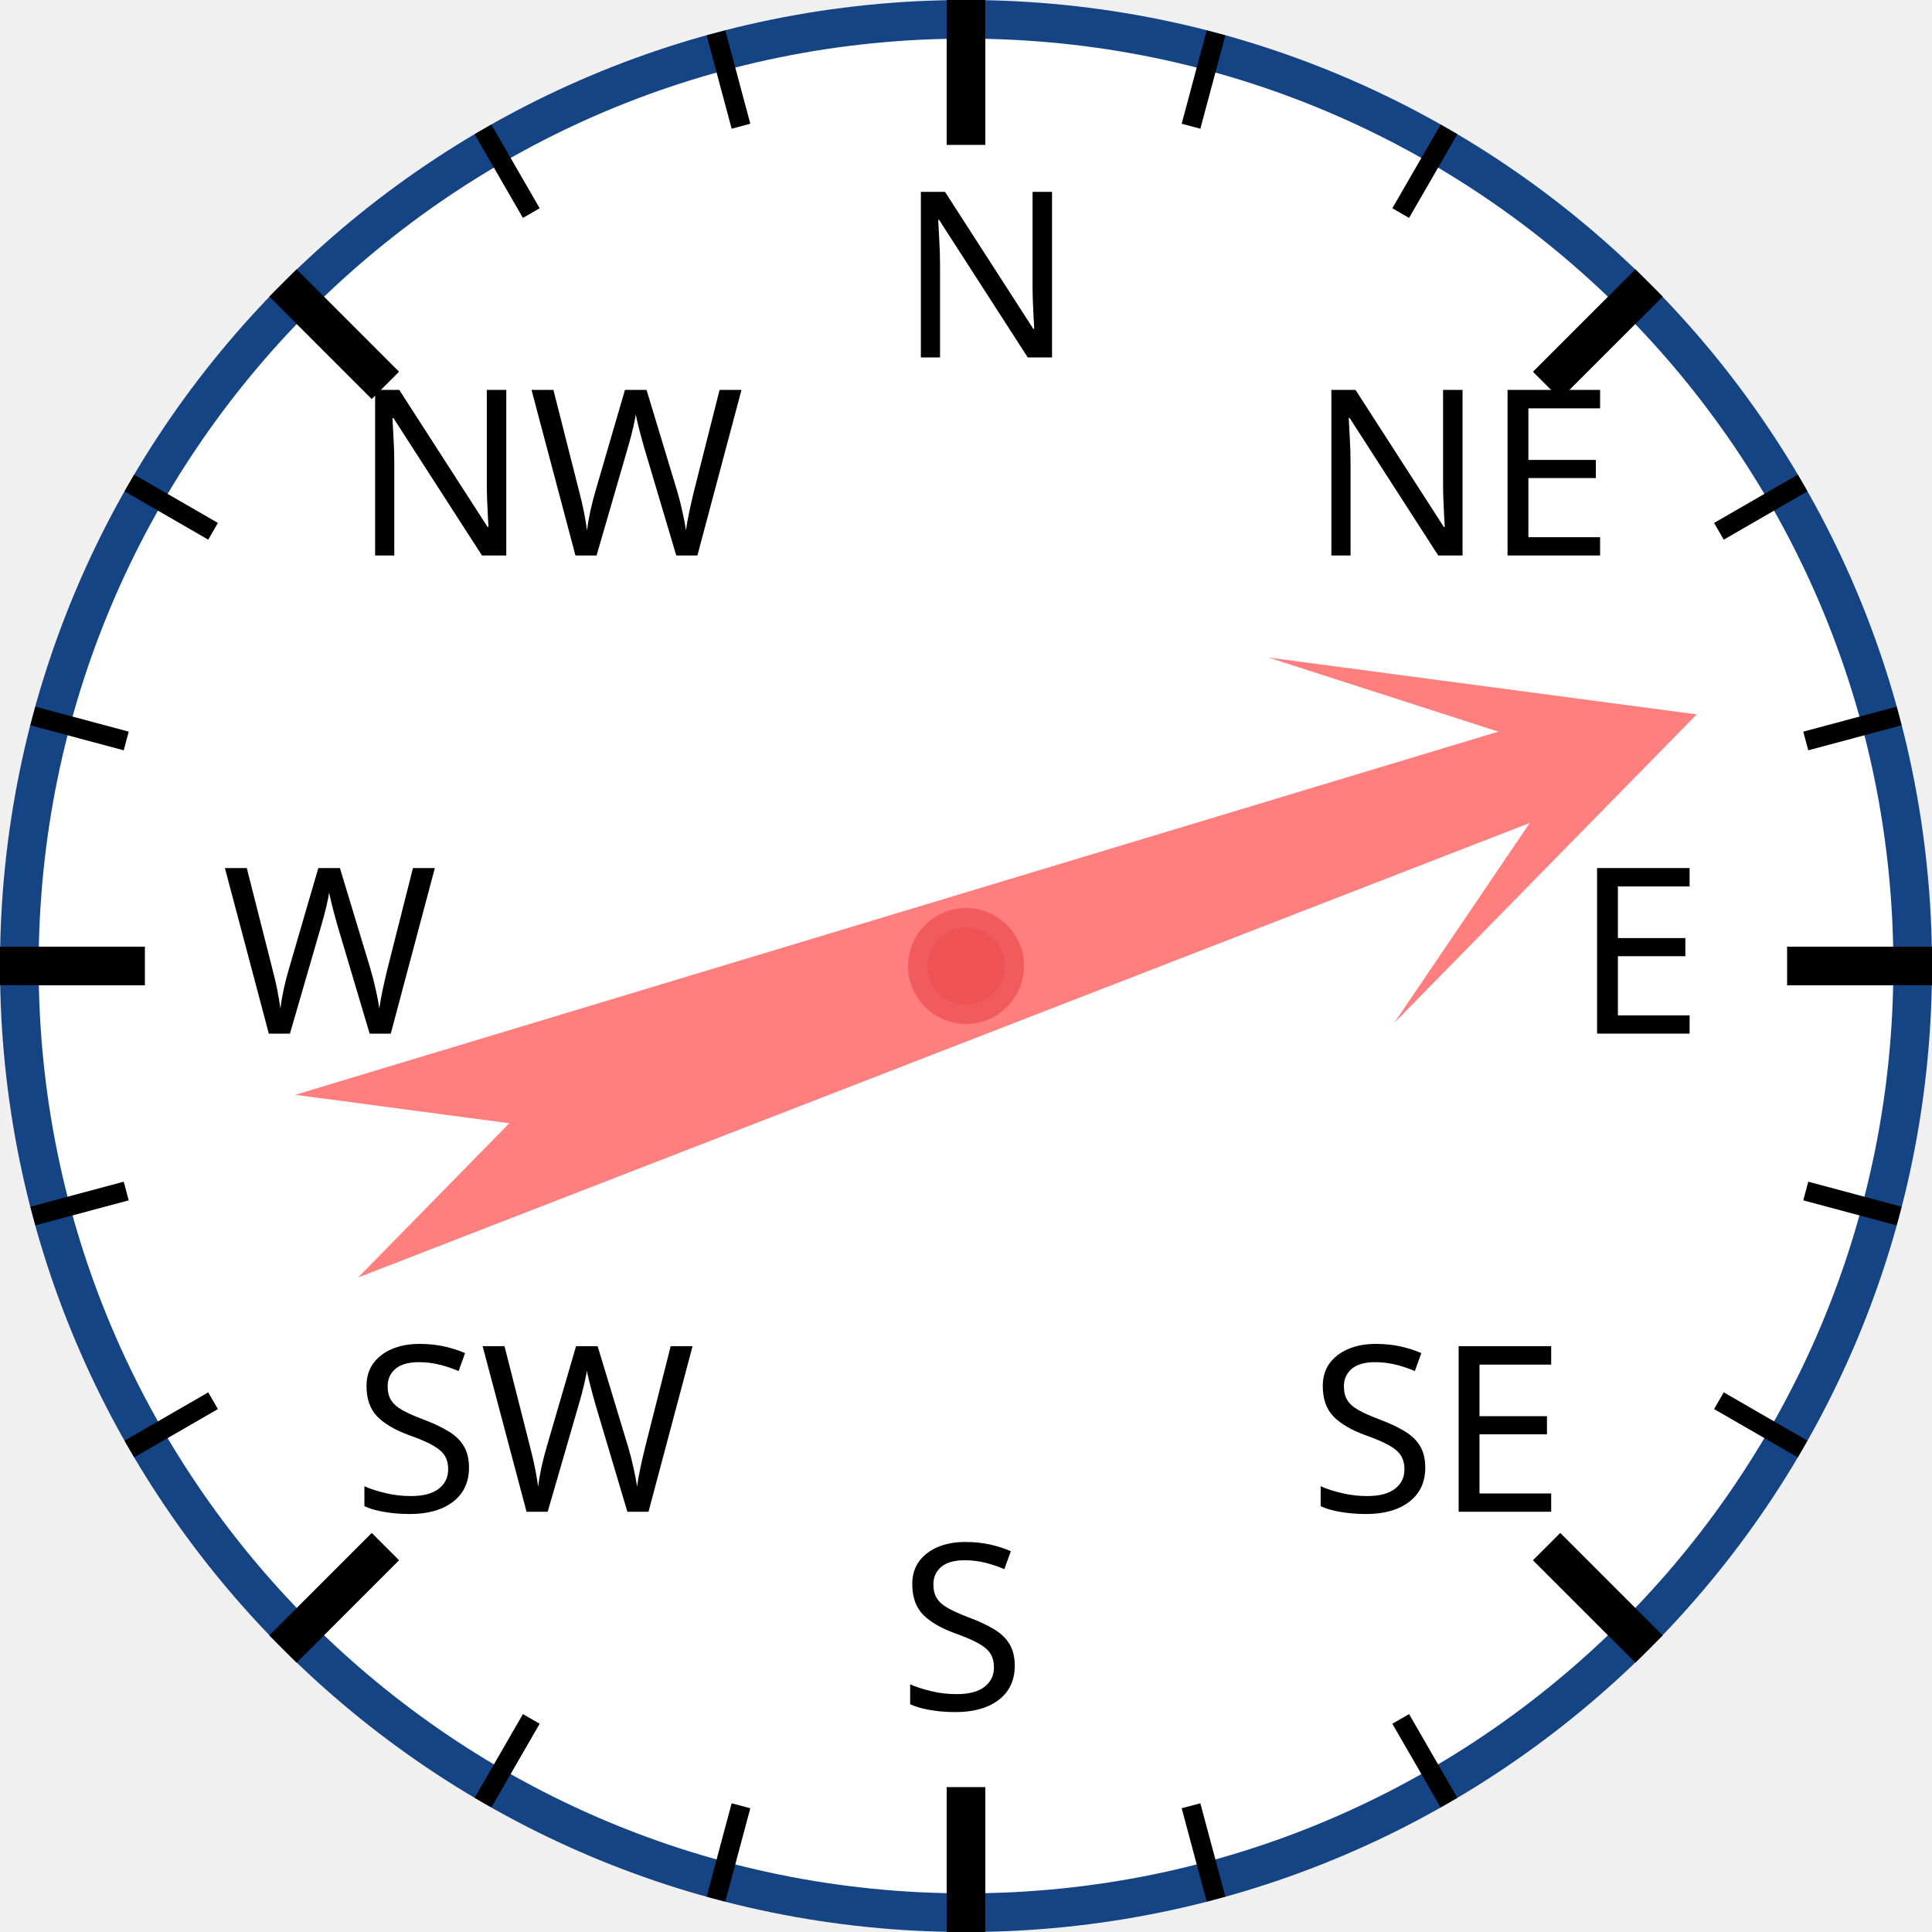
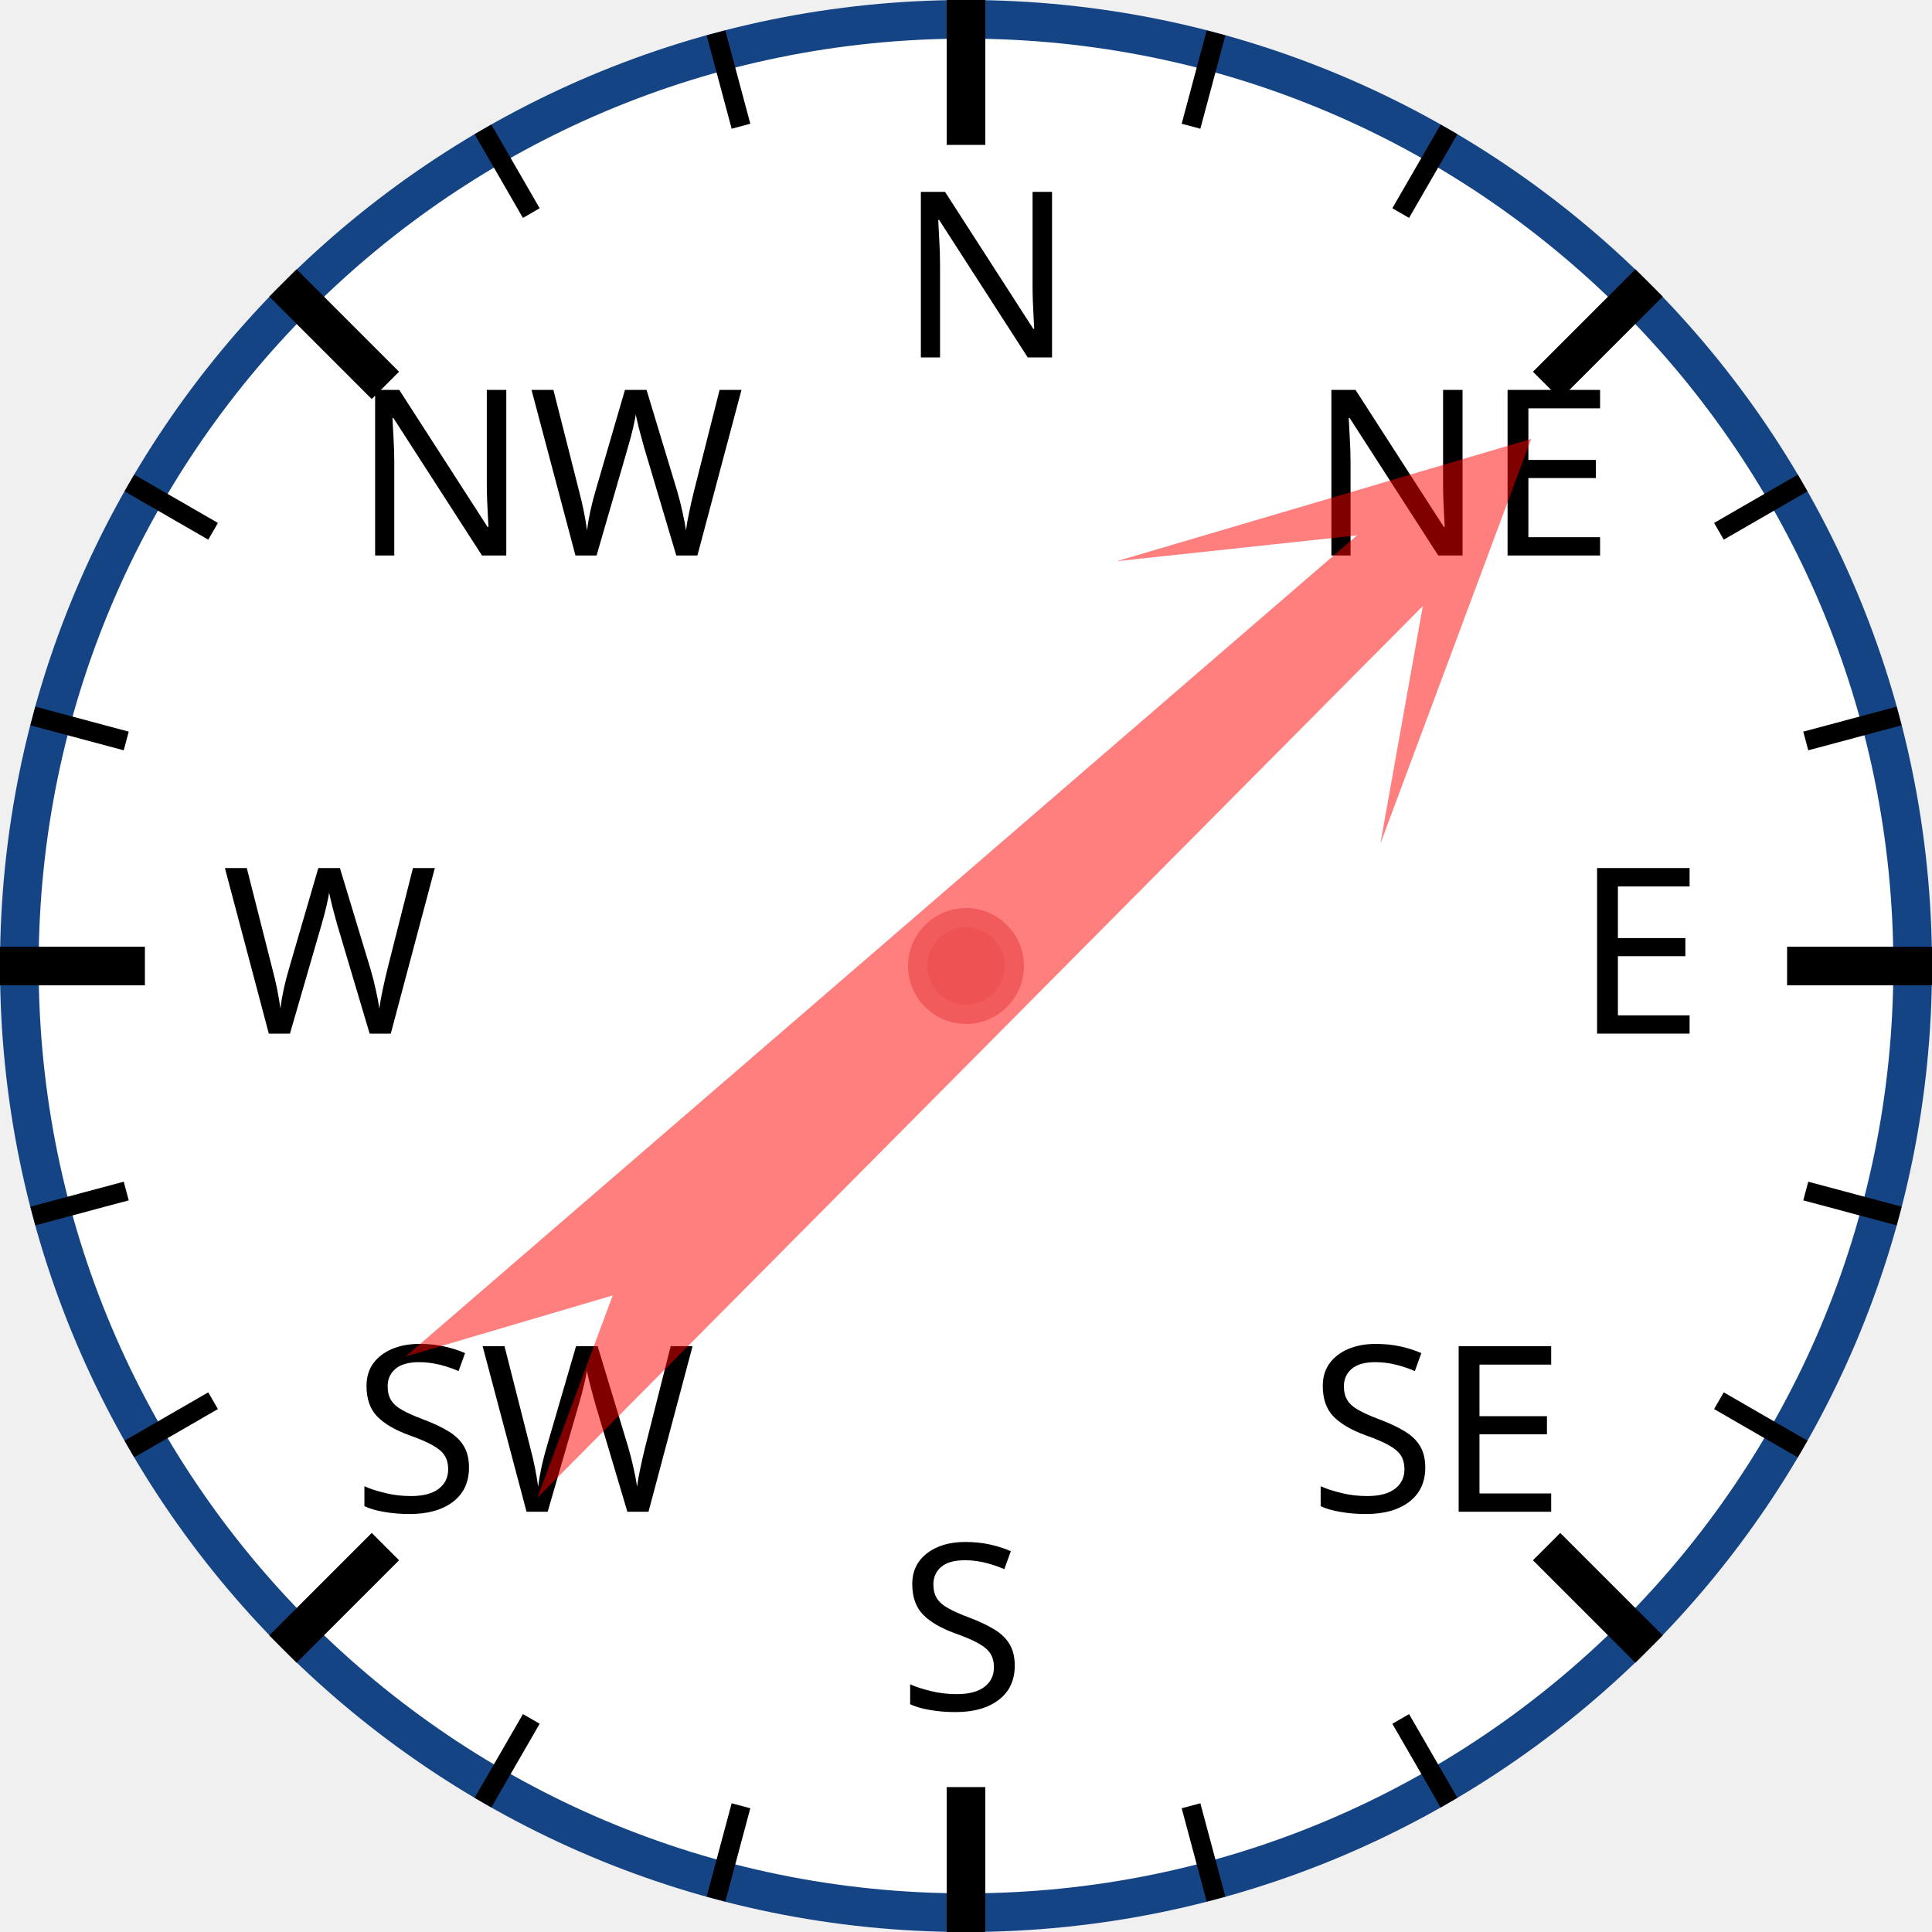
<svg xmlns="http://www.w3.org/2000/svg" width="120px" height="120px" viewBox="0 0 200 200">
  <circle cx="100" cy="100" r="98" style="fill: white; stroke: #154485; stroke-width: 4;" />
  <text x="93.0" y="37.0" style="font-family: sans-serif; font-size: 18pt;">N</text>
  <line x1="100.0" y1="0.0" x2="100.0" y2="15.0" style="stroke: black; stroke-width: 4;" />
  <line x1="74.118" y1="3.407" x2="76.706" y2="13.067" style="stroke: black; stroke-width: 2;" />
  <line x1="50" y1="13.397" x2="55" y2="22.058" style="stroke: black; stroke-width: 2;" />
  <text x="36.503" y="57.503" style="font-family: sans-serif; font-size: 18pt;">NW</text>
  <line x1="29.289" y1="29.289" x2="39.896" y2="39.896" style="stroke: black; stroke-width: 4;" />
  <line x1="13.397" y1="50" x2="22.058" y2="55" style="stroke: black; stroke-width: 2;" />
  <line x1="3.407" y1="74.118" x2="13.067" y2="76.706" style="stroke: black; stroke-width: 2;" />
  <text x="23.0" y="107.0" style="font-family: sans-serif; font-size: 18pt;">W</text>
  <line x1="0.0" y1="100.0" x2="15.0" y2="100.0" style="stroke: black; stroke-width: 4;" />
  <line x1="3.407" y1="125.882" x2="13.067" y2="123.294" style="stroke: black; stroke-width: 2;" />
  <line x1="13.397" y1="150" x2="22.058" y2="145" style="stroke: black; stroke-width: 2;" />
  <text x="36.503" y="156.497" style="font-family: sans-serif; font-size: 18pt;">SW</text>
  <line x1="29.289" y1="170.711" x2="39.896" y2="160.104" style="stroke: black; stroke-width: 4;" />
  <line x1="50" y1="186.603" x2="55" y2="177.942" style="stroke: black; stroke-width: 2;" />
  <line x1="74.118" y1="196.593" x2="76.706" y2="186.933" style="stroke: black; stroke-width: 2;" />
  <text x="93" y="177.0" style="font-family: sans-serif; font-size: 18pt;">S</text>
  <line x1="100" y1="200.0" x2="100" y2="185.0" style="stroke: black; stroke-width: 4;" />
  <line x1="125.882" y1="196.593" x2="123.294" y2="186.933" style="stroke: black; stroke-width: 2;" />
  <line x1="150.0" y1="186.603" x2="145.0" y2="177.942" style="stroke: black; stroke-width: 2;" />
  <text x="135.497" y="156.497" style="font-family: sans-serif; font-size: 18pt;">SE</text>
  <line x1="170.711" y1="170.711" x2="160.104" y2="160.104" style="stroke: black; stroke-width: 4;" />
  <line x1="186.603" y1="150" x2="177.942" y2="145" style="stroke: black; stroke-width: 2;" />
  <line x1="196.593" y1="125.882" x2="186.933" y2="123.294" style="stroke: black; stroke-width: 2;" />
  <text x="163.0" y="107" style="font-family: sans-serif; font-size: 18pt;">E</text>
  <line x1="200.0" y1="100" x2="185.0" y2="100" style="stroke: black; stroke-width: 4;" />
  <line x1="196.593" y1="74.118" x2="186.933" y2="76.706" style="stroke: black; stroke-width: 2;" />
  <line x1="186.603" y1="50" x2="177.942" y2="55" style="stroke: black; stroke-width: 2;" />
  <text x="135.497" y="57.503" style="font-family: sans-serif; font-size: 18pt;">NE</text>
  <line x1="170.711" y1="29.289" x2="160.104" y2="39.896" style="stroke: black; stroke-width: 4;" />
  <line x1="150" y1="13.397" x2="145" y2="22.058" style="stroke: black; stroke-width: 2;" />
  <line x1="125.882" y1="3.407" x2="123.294" y2="13.067" style="stroke: black; stroke-width: 2;" />
-   <polygon points="100 20 120 60 105 40 110 170 100 150 90 170 95 40 80 60" style="fill: red; fill-opacity: 0.5;" transform="rotate(71,100,100)" />
+   <polygon points="100 20 120 60 105 40 110 170 100 150 90 170 95 40 80 60" style="fill: red; fill-opacity: 0.5;" transform="rotate(47,100,100)" />
  <circle cx="100" cy="100" r="5" style="fill: #EE5252; stroke: #F25B5B; stroke-width: 2;" />
</svg>
